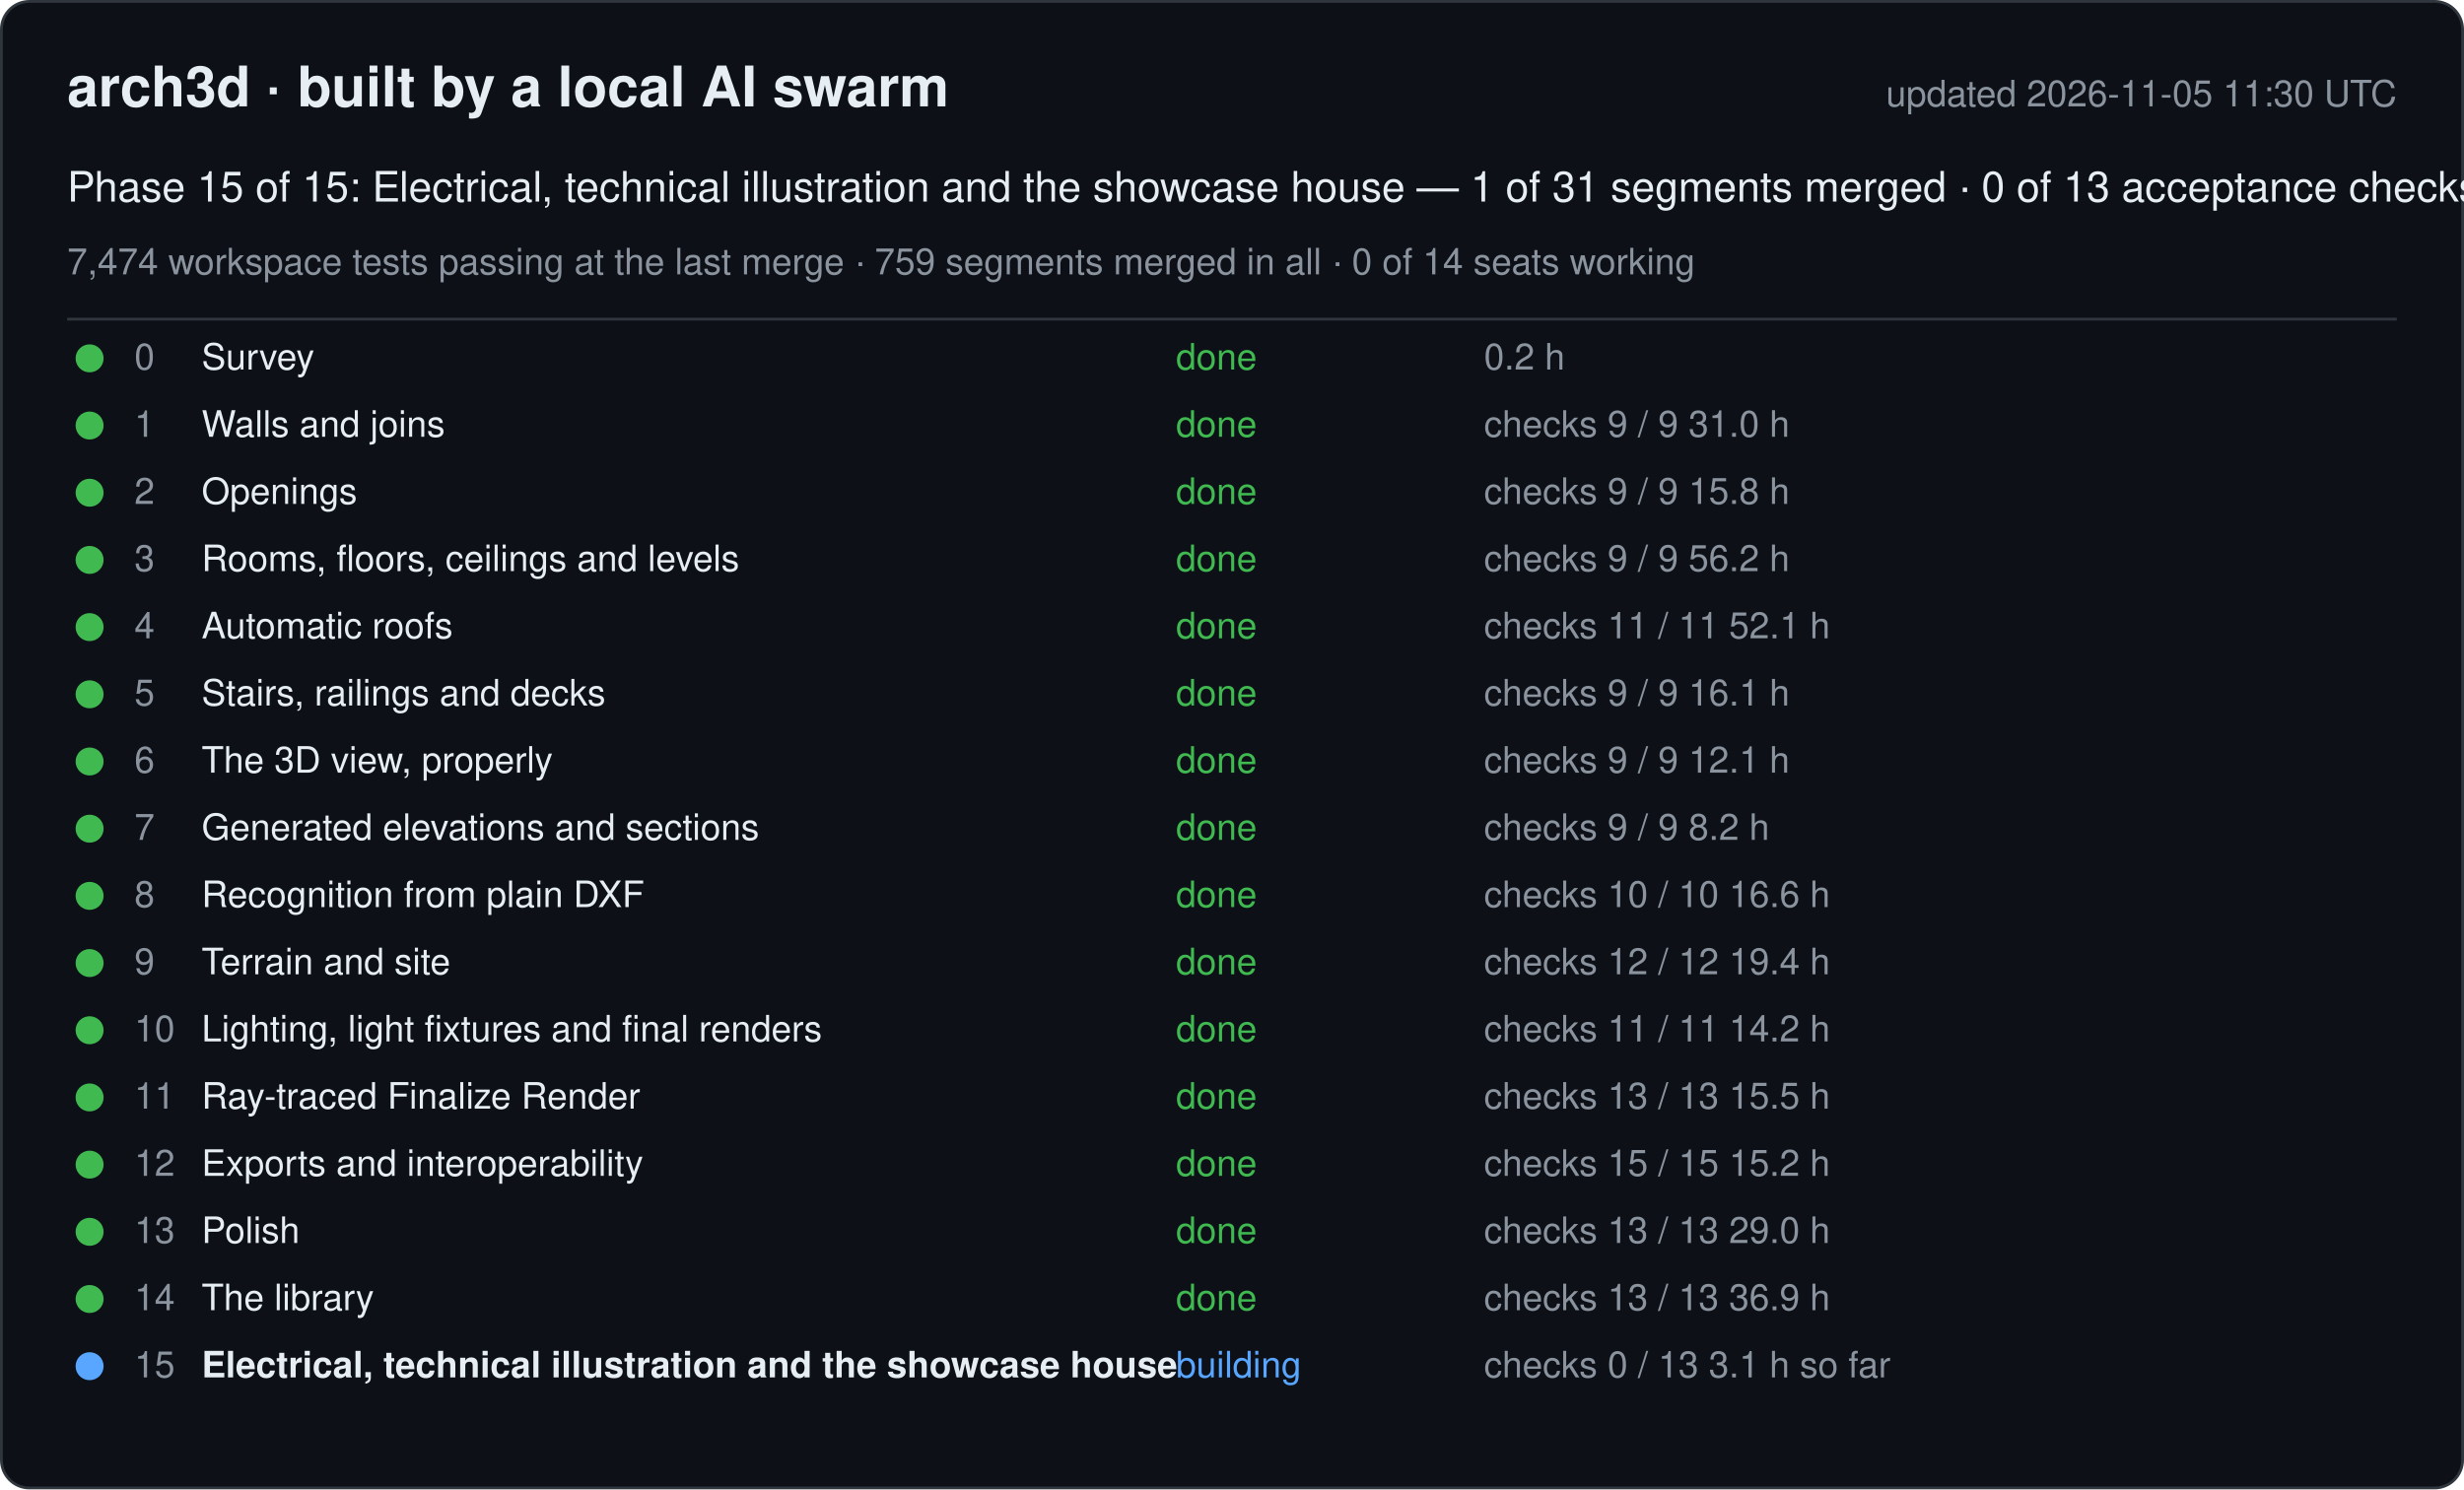
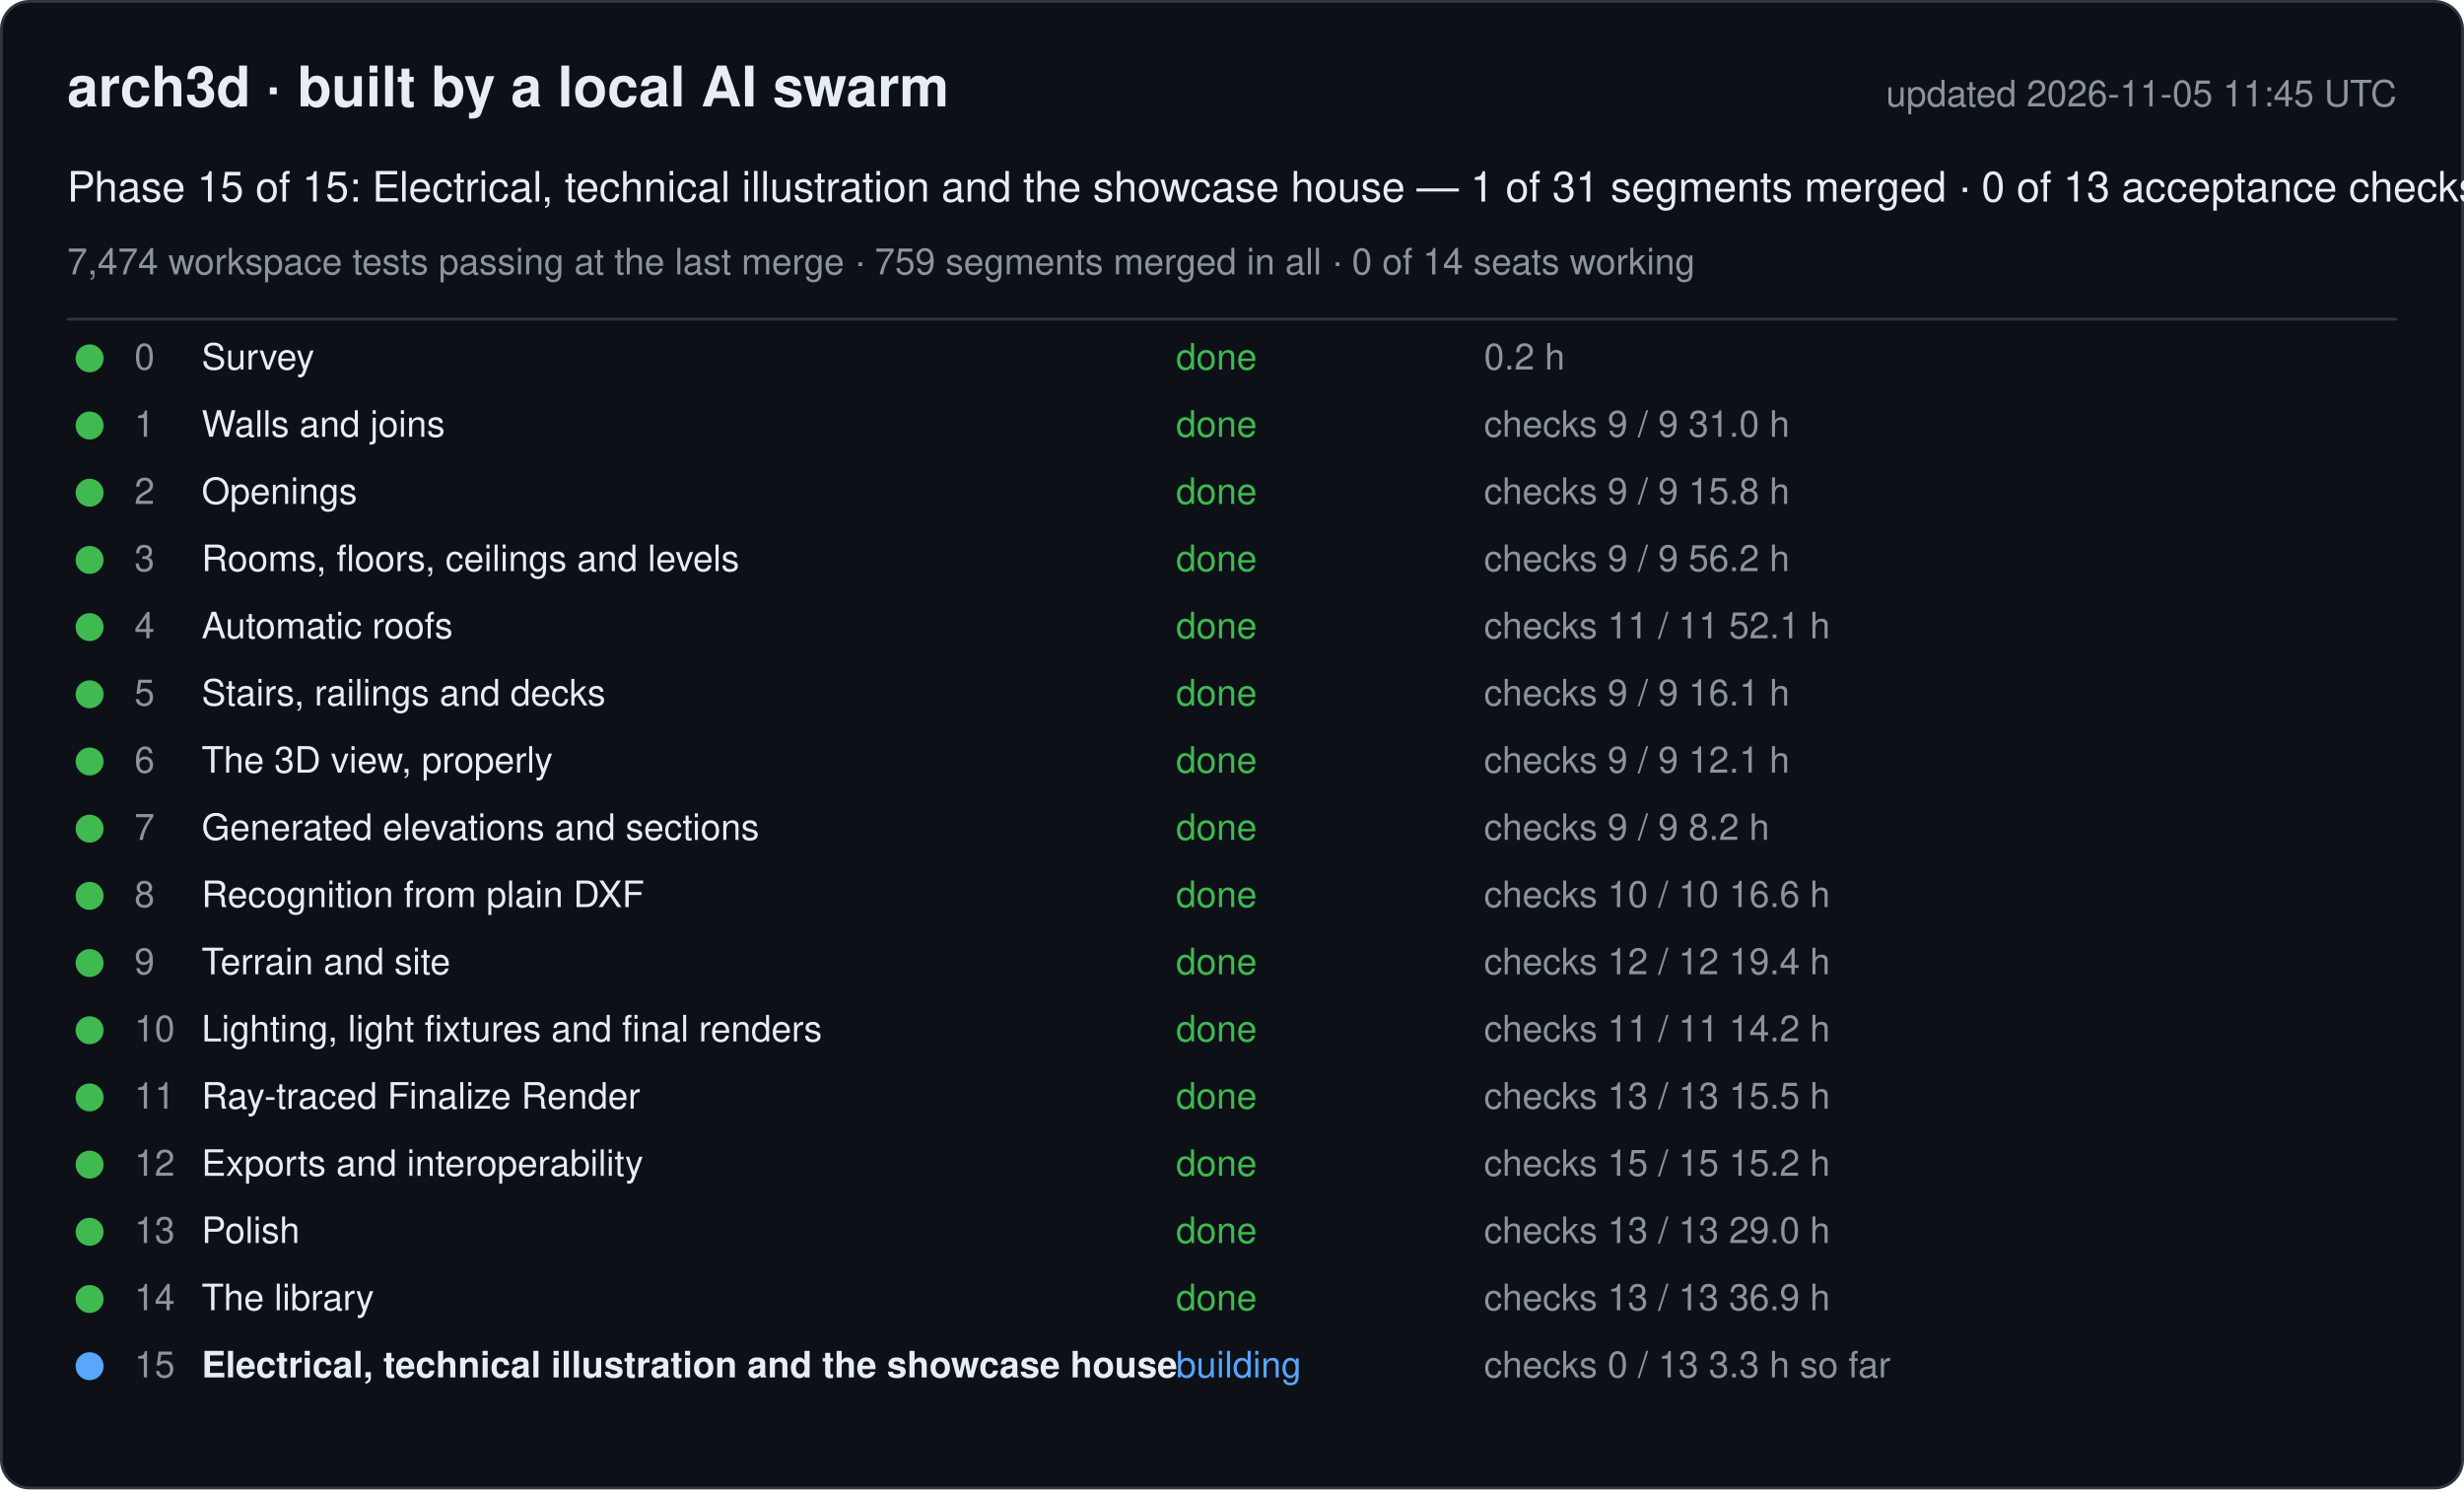
<svg xmlns="http://www.w3.org/2000/svg" width="880" height="532" viewBox="0 0 880 532" font-family="-apple-system, Segoe UI, Helvetica, Arial, sans-serif">
  <rect x="0.5" y="0.5" width="879" height="531" rx="10" fill="#0d1117" stroke="#30363d" />
  <text x="24" y="38" font-size="20" font-weight="600" fill="#e6edf3">arch3d · built by a local AI swarm</text>
-   <text x="856" y="38" font-size="13" fill="#8b949e" text-anchor="end">updated 2026-11-05 11:30 UTC</text>
+   <text x="856" y="38" font-size="13" fill="#8b949e" text-anchor="end">updated 2026-11-05 11:45 UTC</text>
  <text x="24" y="72" font-size="15" fill="#e6edf3">Phase 15 of 15: Electrical, technical illustration and the showcase house — 1 of 31 segments merged · 0 of 13 acceptance checks</text>
  <text x="24" y="98" font-size="13" fill="#8b949e">7,474 workspace tests passing at the last merge · 759 segments merged in all · 0 of 14 seats working</text>
  <line x1="24" y1="114" x2="856" y2="114" stroke="#30363d" />
  <g data-phase="0">
    <circle cx="32" cy="128" r="5" fill="#3fb950" />
    <text x="48" y="132" font-size="13" fill="#8b949e">0</text>
    <text x="72" y="132" font-size="13" fill="#e6edf3">Survey</text>
    <text x="420" y="132" font-size="13" fill="#3fb950">done</text>
    <text x="530" y="132" font-size="13" fill="#8b949e">0.2 h</text>
  </g>
  <g data-phase="1">
    <circle cx="32" cy="152" r="5" fill="#3fb950" />
    <text x="48" y="156" font-size="13" fill="#8b949e">1</text>
    <text x="72" y="156" font-size="13" fill="#e6edf3">Walls and joins</text>
    <text x="420" y="156" font-size="13" fill="#3fb950">done</text>
    <text x="530" y="156" font-size="13" fill="#8b949e">checks 9 / 9   31.0 h</text>
  </g>
  <g data-phase="2">
    <circle cx="32" cy="176" r="5" fill="#3fb950" />
    <text x="48" y="180" font-size="13" fill="#8b949e">2</text>
    <text x="72" y="180" font-size="13" fill="#e6edf3">Openings</text>
    <text x="420" y="180" font-size="13" fill="#3fb950">done</text>
    <text x="530" y="180" font-size="13" fill="#8b949e">checks 9 / 9   15.8 h</text>
  </g>
  <g data-phase="3">
    <circle cx="32" cy="200" r="5" fill="#3fb950" />
    <text x="48" y="204" font-size="13" fill="#8b949e">3</text>
    <text x="72" y="204" font-size="13" fill="#e6edf3">Rooms, floors, ceilings and levels</text>
    <text x="420" y="204" font-size="13" fill="#3fb950">done</text>
    <text x="530" y="204" font-size="13" fill="#8b949e">checks 9 / 9   56.2 h</text>
  </g>
  <g data-phase="4">
    <circle cx="32" cy="224" r="5" fill="#3fb950" />
    <text x="48" y="228" font-size="13" fill="#8b949e">4</text>
    <text x="72" y="228" font-size="13" fill="#e6edf3">Automatic roofs</text>
    <text x="420" y="228" font-size="13" fill="#3fb950">done</text>
    <text x="530" y="228" font-size="13" fill="#8b949e">checks 11 / 11   52.1 h</text>
  </g>
  <g data-phase="5">
    <circle cx="32" cy="248" r="5" fill="#3fb950" />
    <text x="48" y="252" font-size="13" fill="#8b949e">5</text>
    <text x="72" y="252" font-size="13" fill="#e6edf3">Stairs, railings and decks</text>
    <text x="420" y="252" font-size="13" fill="#3fb950">done</text>
    <text x="530" y="252" font-size="13" fill="#8b949e">checks 9 / 9   16.1 h</text>
  </g>
  <g data-phase="6">
    <circle cx="32" cy="272" r="5" fill="#3fb950" />
    <text x="48" y="276" font-size="13" fill="#8b949e">6</text>
    <text x="72" y="276" font-size="13" fill="#e6edf3">The 3D view, properly</text>
    <text x="420" y="276" font-size="13" fill="#3fb950">done</text>
    <text x="530" y="276" font-size="13" fill="#8b949e">checks 9 / 9   12.1 h</text>
  </g>
  <g data-phase="7">
    <circle cx="32" cy="296" r="5" fill="#3fb950" />
    <text x="48" y="300" font-size="13" fill="#8b949e">7</text>
    <text x="72" y="300" font-size="13" fill="#e6edf3">Generated elevations and sections</text>
    <text x="420" y="300" font-size="13" fill="#3fb950">done</text>
    <text x="530" y="300" font-size="13" fill="#8b949e">checks 9 / 9   8.2 h</text>
  </g>
  <g data-phase="8">
    <circle cx="32" cy="320" r="5" fill="#3fb950" />
    <text x="48" y="324" font-size="13" fill="#8b949e">8</text>
    <text x="72" y="324" font-size="13" fill="#e6edf3">Recognition from plain DXF</text>
    <text x="420" y="324" font-size="13" fill="#3fb950">done</text>
    <text x="530" y="324" font-size="13" fill="#8b949e">checks 10 / 10   16.6 h</text>
  </g>
  <g data-phase="9">
    <circle cx="32" cy="344" r="5" fill="#3fb950" />
    <text x="48" y="348" font-size="13" fill="#8b949e">9</text>
    <text x="72" y="348" font-size="13" fill="#e6edf3">Terrain and site</text>
    <text x="420" y="348" font-size="13" fill="#3fb950">done</text>
    <text x="530" y="348" font-size="13" fill="#8b949e">checks 12 / 12   19.4 h</text>
  </g>
  <g data-phase="10">
    <circle cx="32" cy="368" r="5" fill="#3fb950" />
    <text x="48" y="372" font-size="13" fill="#8b949e">10</text>
    <text x="72" y="372" font-size="13" fill="#e6edf3">Lighting, light fixtures and final renders</text>
    <text x="420" y="372" font-size="13" fill="#3fb950">done</text>
    <text x="530" y="372" font-size="13" fill="#8b949e">checks 11 / 11   14.2 h</text>
  </g>
  <g data-phase="11">
    <circle cx="32" cy="392" r="5" fill="#3fb950" />
    <text x="48" y="396" font-size="13" fill="#8b949e">11</text>
    <text x="72" y="396" font-size="13" fill="#e6edf3">Ray-traced Finalize Render</text>
    <text x="420" y="396" font-size="13" fill="#3fb950">done</text>
    <text x="530" y="396" font-size="13" fill="#8b949e">checks 13 / 13   15.5 h</text>
  </g>
  <g data-phase="12">
    <circle cx="32" cy="416" r="5" fill="#3fb950" />
    <text x="48" y="420" font-size="13" fill="#8b949e">12</text>
    <text x="72" y="420" font-size="13" fill="#e6edf3">Exports and interoperability</text>
    <text x="420" y="420" font-size="13" fill="#3fb950">done</text>
    <text x="530" y="420" font-size="13" fill="#8b949e">checks 15 / 15   15.2 h</text>
  </g>
  <g data-phase="13">
    <circle cx="32" cy="440" r="5" fill="#3fb950" />
    <text x="48" y="444" font-size="13" fill="#8b949e">13</text>
    <text x="72" y="444" font-size="13" fill="#e6edf3">Polish</text>
    <text x="420" y="444" font-size="13" fill="#3fb950">done</text>
    <text x="530" y="444" font-size="13" fill="#8b949e">checks 13 / 13   29.0 h</text>
  </g>
  <g data-phase="14">
    <circle cx="32" cy="464" r="5" fill="#3fb950" />
    <text x="48" y="468" font-size="13" fill="#8b949e">14</text>
    <text x="72" y="468" font-size="13" fill="#e6edf3">The library</text>
    <text x="420" y="468" font-size="13" fill="#3fb950">done</text>
    <text x="530" y="468" font-size="13" fill="#8b949e">checks 13 / 13   36.9 h</text>
  </g>
  <g data-phase="15">
    <circle cx="32" cy="488" r="5" fill="#58a6ff" />
    <text x="48" y="492" font-size="13" fill="#8b949e">15</text>
    <text x="72" y="492" font-size="13" fill="#e6edf3" font-weight="600">Electrical, technical illustration and the showcase house</text>
    <text x="420" y="492" font-size="13" fill="#58a6ff">building</text>
-     <text x="530" y="492" font-size="13" fill="#8b949e">checks 0 / 13   3.1 h so far</text>
+     <text x="530" y="492" font-size="13" fill="#8b949e">checks 0 / 13   3.3 h so far</text>
  </g>
</svg>
